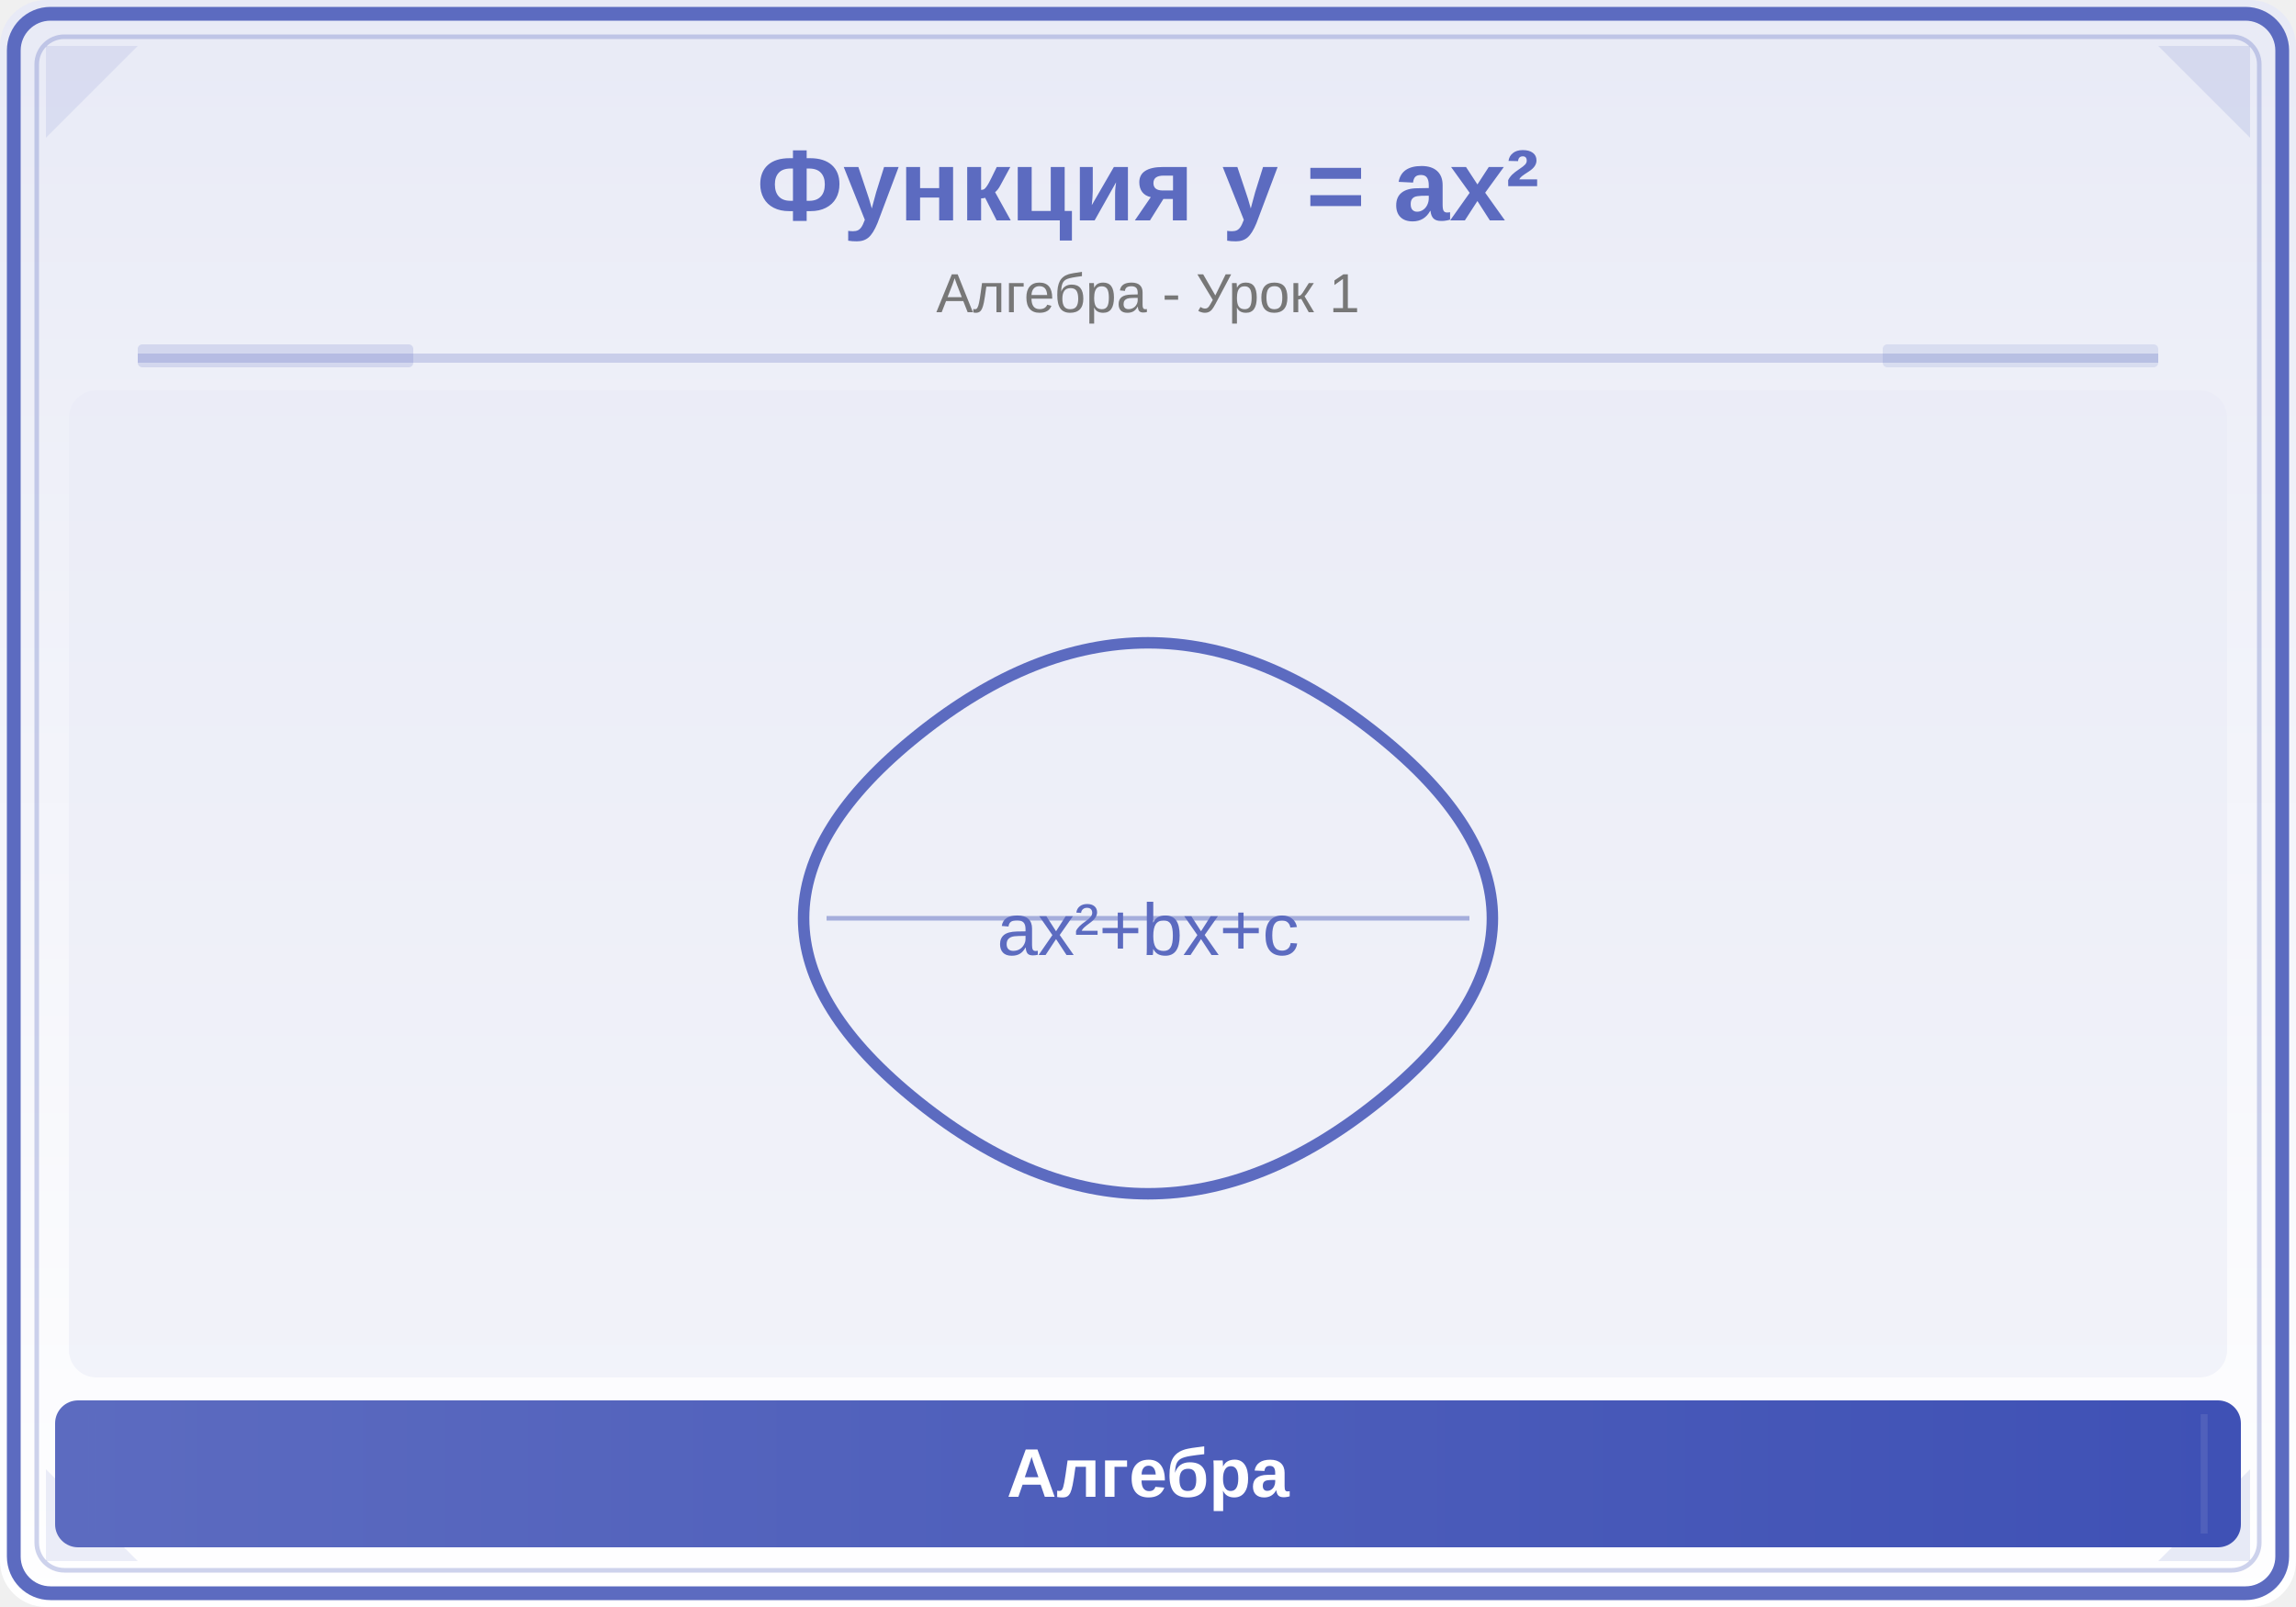
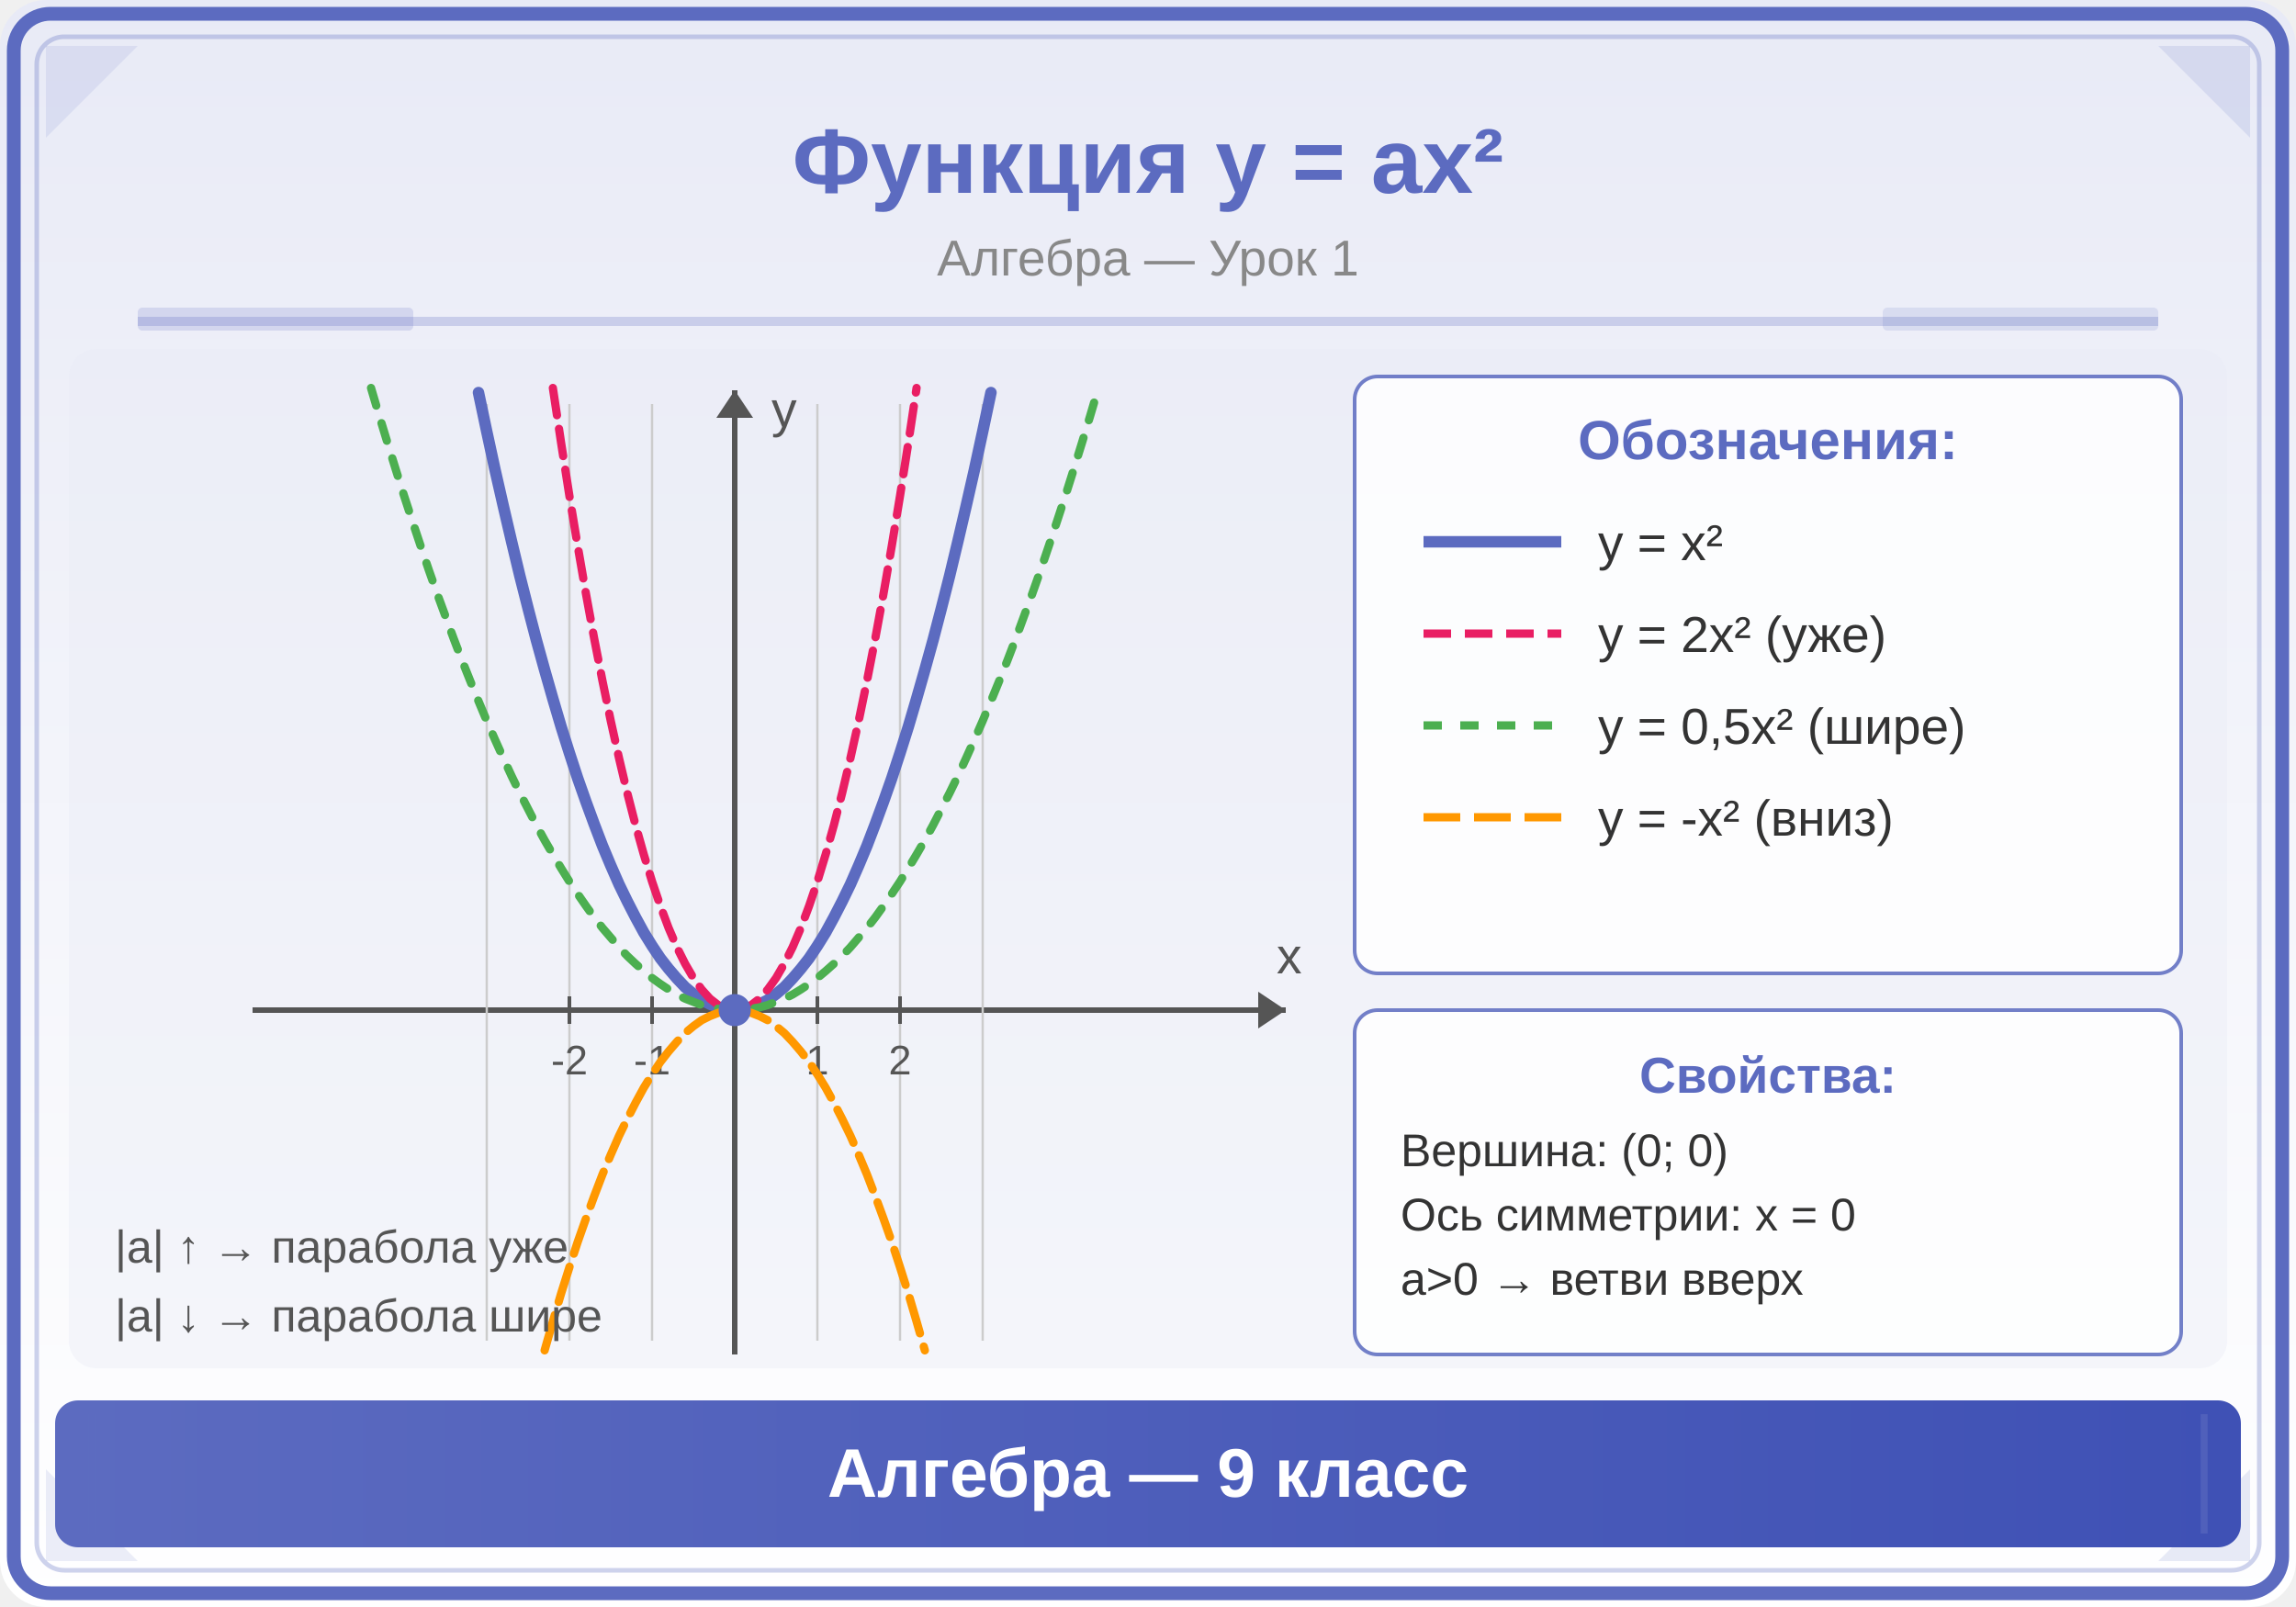
<svg xmlns="http://www.w3.org/2000/svg" viewBox="0 0 500 350">
  <defs>
    <linearGradient id="bg" x1="0" y1="0" x2="0" y2="1">
      <stop offset="0%" stop-color="#E8EAF6" />
      <stop offset="100%" stop-color="#FFFFFF" />
    </linearGradient>
    <linearGradient id="panel" x1="0" y1="0" x2="1" y2="0">
      <stop offset="0%" stop-color="#5C6BC0" />
      <stop offset="100%" stop-color="#3F51B5" />
    </linearGradient>
+     <linearGradient id="accent" x1="0" y1="0" x2="1" y2="1">
+       <stop offset="0%" stop-color="#7986CB" />
+       <stop offset="100%" stop-color="#5C6BC0" />
+     </linearGradient>
  </defs>
  <rect width="500" height="350" fill="url(#bg)" rx="10" />
  <rect x="3" y="3" width="494" height="344" rx="8" fill="none" stroke="#5C6BC0" stroke-width="3" />
  <rect x="8" y="8" width="484" height="334" rx="6" fill="none" stroke="#5C6BC0" stroke-width="1" opacity="0.3" />
  <polygon points="10,10 30,10 10,30" fill="#5C6BC0" opacity="0.12" />
  <polygon points="490,10 470,10 490,30" fill="#3F51B5" opacity="0.12" />
  <polygon points="10,340 30,340 10,320" fill="#5C6BC0" opacity="0.12" />
  <polygon points="490,340 470,340 490,320" fill="#3F51B5" opacity="0.12" />
-   <text x="250" y="48" font-family="Arial,sans-serif" font-size="22" font-weight="bold" fill="#5C6BC0" text-anchor="middle">Функция y = ax²</text>
-   <text x="250" y="68" font-family="Arial,sans-serif" font-size="12" fill="#777" text-anchor="middle">Алгебра - Урок 1</text>
-   <line x1="30" y1="78" x2="470" y2="78" stroke="#5C6BC0" stroke-width="2" opacity="0.25" />
-   <rect x="30" y="75" width="60" height="5" fill="#5C6BC0" opacity="0.18" rx="1" />
-   <rect x="410" y="75" width="60" height="5" fill="#3F51B5" opacity="0.12" rx="1" />
-   <clipPath id="ill">
-     <rect x="15" y="85" width="470" height="215" rx="6" />
-   </clipPath>
-   <g clip-path="url(#ill)">
-     <rect x="15" y="85" width="470" height="215" fill="#E8EAF6" opacity="0.5" />
-     <path d="M200,160 Q250,120 300,160 Q350,200 300,240 Q250,280 200,240 Q150,200 200,160" fill="none" stroke="#5C6BC0" stroke-width="2.5" />
-     <line x1="180" y1="200" x2="320" y2="200" stroke="#5C6BC0" stroke-width="1" opacity="0.5" />
-     <text x="250" y="208" font-family="Arial,sans-serif" font-size="16" fill="#5C6BC0" text-anchor="middle">ax²+bx+c</text>
-   </g>
+   <text x="250" y="42" font-family="Arial,sans-serif" font-size="20" font-weight="bold" fill="#5C6BC0" text-anchor="middle">Функция y = ax²</text>
+   <text x="250" y="60" font-family="Arial,sans-serif" font-size="11" fill="#888" text-anchor="middle">Алгебра — Урок 1</text>
+   <line x1="30" y1="70" x2="470" y2="70" stroke="#5C6BC0" stroke-width="2" opacity="0.25" />
+   <rect x="30" y="67" width="60" height="5" fill="#5C6BC0" opacity="0.18" rx="1" />
+   <rect x="410" y="67" width="60" height="5" fill="#3F51B5" opacity="0.12" rx="1" />
+   <rect x="15" y="76" width="470" height="222" rx="6" fill="#E8EAF6" opacity="0.4" />
+   <line x1="55" y1="220" x2="280" y2="220" stroke="#555" stroke-width="1.2" />
+   <line x1="160" y1="85" x2="160" y2="295" stroke="#555" stroke-width="1.2" />
+   <polygon points="280,220 274,216 274,224" fill="#555" />
+   <polygon points="160,85 156,91 164,91" fill="#555" />
+   <text x="278" y="212" font-family="Arial,sans-serif" font-size="11" fill="#555">x</text>
+   <text x="168" y="93" font-family="Arial,sans-serif" font-size="11" fill="#555">y</text>
+   <line x1="178" y1="88" x2="178" y2="292" stroke="#ccc" stroke-width="0.5" />
+   <line x1="196" y1="88" x2="196" y2="292" stroke="#ccc" stroke-width="0.5" />
+   <line x1="214" y1="88" x2="214" y2="292" stroke="#ccc" stroke-width="0.5" />
+   <line x1="142" y1="88" x2="142" y2="292" stroke="#ccc" stroke-width="0.5" />
+   <line x1="124" y1="88" x2="124" y2="292" stroke="#ccc" stroke-width="0.5" />
+   <line x1="106" y1="88" x2="106" y2="292" stroke="#ccc" stroke-width="0.5" />
+   <line x1="178" y1="217" x2="178" y2="223" stroke="#555" stroke-width="0.8" />
+   <line x1="196" y1="217" x2="196" y2="223" stroke="#555" stroke-width="0.8" />
+   <line x1="142" y1="217" x2="142" y2="223" stroke="#555" stroke-width="0.8" />
+   <line x1="124" y1="217" x2="124" y2="223" stroke="#555" stroke-width="0.8" />
+   <text x="178" y="234" font-family="Arial,sans-serif" font-size="9" fill="#555" text-anchor="middle">1</text>
+   <text x="196" y="234" font-family="Arial,sans-serif" font-size="9" fill="#555" text-anchor="middle">2</text>
+   <text x="142" y="234" font-family="Arial,sans-serif" font-size="9" fill="#555" text-anchor="middle">-1</text>
+   <text x="124" y="234" font-family="Arial,sans-serif" font-size="9" fill="#555" text-anchor="middle">-2</text>
+   <polyline points="104.2,85.5 106.0,94.0 107.8,102.3 109.6,110.2 111.4,117.9 113.2,125.4 115.0,132.5 116.8,139.4 118.6,145.9 120.4,152.2 122.2,158.3 124.0,164.0 125.8,169.5 127.6,174.6 129.4,179.5 131.2,184.2 133.0,188.5 134.8,192.6 136.6,196.3 138.4,199.8 140.2,203.1 142.0,206.0 143.8,208.7 145.6,211.0 147.4,213.1 149.2,215.0 151.0,216.5 152.8,217.8 154.6,218.7 156.4,219.4 158.2,219.9 160.0,220.0 161.8,219.9 163.6,219.4 165.4,218.7 167.2,217.8 169.0,216.5 170.8,215.0 172.6,213.1 174.4,211.0 176.2,208.7 178.0,206.0 179.8,203.1 181.6,199.8 183.4,196.3 185.2,192.6 187.0,188.5 188.8,184.2 190.6,179.5 192.4,174.6 194.2,169.5 196.0,164.0 197.8,158.3 199.6,152.2 201.4,145.9 203.2,139.4 205.0,132.5 206.8,125.4 208.6,117.9 210.4,110.2 212.2,102.3 214.0,94.0 215.8,85.5" fill="none" stroke="#5C6BC0" stroke-width="2.5" stroke-linecap="round" stroke-linejoin="round" />
+   <polyline points="120.4,84.5 122.2,96.5 124.0,108.0 125.8,118.9 127.6,129.3 129.4,139.1 131.2,148.3 133.0,157.0 134.8,165.1 136.6,172.7 138.4,179.7 140.2,186.1 142.0,192.0 143.8,197.3 145.6,202.1 147.4,206.3 149.2,209.9 151.0,213.0 152.8,215.5 154.6,217.5 156.4,218.9 158.2,219.7 160.0,220.0 161.8,219.7 163.6,218.9 165.4,217.5 167.2,215.5 169.0,213.0 170.8,209.9 172.6,206.3 174.4,202.1 176.2,197.3 178.0,192.0 179.8,186.1 181.6,179.7 183.4,172.7 185.2,165.1 187.0,157.0 188.8,148.3 190.6,139.1 192.4,129.3 194.2,118.9 196.0,108.0 197.8,96.5 199.6,84.5" fill="none" stroke="#E91E63" stroke-width="1.8" stroke-dasharray="6,3" stroke-linecap="round" stroke-linejoin="round" />
+   <polyline points="80.8,84.5 82.6,90.6 84.4,96.5 86.2,102.3 88.0,108.0 89.8,113.5 91.6,118.9 93.4,124.2 95.2,129.3 97.0,134.2 98.8,139.1 100.6,143.8 102.4,148.3 104.2,152.7 106.0,157.0 107.8,161.1 109.6,165.1 111.4,169.0 113.2,172.7 115.0,176.2 116.8,179.7 118.6,183.0 120.4,186.1 122.2,189.1 124.0,192.0 125.8,194.7 127.6,197.3 129.4,199.8 131.2,202.1 133.0,204.2 134.8,206.3 136.6,208.2 138.4,209.9 140.2,211.5 142.0,213.0 143.8,214.3 145.6,215.5 147.4,216.6 149.2,217.5 151.0,218.2 152.8,218.9 154.6,219.4 156.4,219.7 158.2,219.9 160.0,220.0 161.8,219.9 163.6,219.7 165.4,219.4 167.2,218.9 169.0,218.2 170.8,217.5 172.6,216.6 174.4,215.5 176.2,214.3 178.0,213.0 179.8,211.5 181.6,209.9 183.4,208.2 185.2,206.3 187.0,204.2 188.8,202.1 190.6,199.8 192.4,197.3 194.2,194.7 196.0,192.0 197.8,189.1 199.6,186.1 201.4,183.0 203.2,179.7 205.0,176.2 206.8,172.7 208.6,169.0 210.4,165.1 212.2,161.1 214.0,157.0 215.8,152.7 217.6,148.3 219.4,143.8 221.2,139.1 223.0,134.2 224.8,129.3 226.6,124.2 228.4,118.9 230.2,113.5 232.0,108.0 233.8,102.3 235.6,96.5 237.4,90.6 239.2,84.5" fill="none" stroke="#4CAF50" stroke-width="1.8" stroke-dasharray="4,4" stroke-linecap="round" stroke-linejoin="round" />
+   <polyline points="118.6,294.1 120.4,287.8 122.2,281.7 124.0,276.0 125.8,270.5 127.6,265.4 129.4,260.5 131.2,255.8 133.0,251.5 134.8,247.4 136.6,243.7 138.4,240.2 140.2,236.9 142.0,234.0 143.8,231.3 145.6,229.0 147.4,226.9 149.2,225.0 151.0,223.5 152.8,222.2 154.6,221.3 156.4,220.6 158.2,220.1 160.0,220.0 161.8,220.1 163.6,220.6 165.4,221.3 167.2,222.2 169.0,223.5 170.8,225.0 172.6,226.9 174.4,229.0 176.2,231.3 178.0,234.0 179.8,236.9 181.6,240.2 183.4,243.7 185.2,247.4 187.0,251.5 188.8,255.8 190.6,260.5 192.4,265.4 194.2,270.5 196.0,276.0 197.8,281.7 199.6,287.8 201.4,294.1" fill="none" stroke="#FF9800" stroke-width="1.8" stroke-dasharray="8,3" stroke-linecap="round" stroke-linejoin="round" />
+   <circle cx="160" cy="220" r="3.5" fill="#5C6BC0" />
+   <rect x="295" y="82" width="180" height="130" rx="5" fill="white" opacity="0.85" stroke="#5C6BC0" stroke-width="0.8" />
+   <text x="385" y="100" font-family="Arial,sans-serif" font-size="12" font-weight="bold" fill="#5C6BC0" text-anchor="middle">Обозначения:</text>
+   <line x1="310" y1="118" x2="340" y2="118" stroke="#5C6BC0" stroke-width="2.5" />
+   <text x="348" y="122" font-family="Arial,sans-serif" font-size="11" fill="#333">y = x²</text>
+   <line x1="310" y1="138" x2="340" y2="138" stroke="#E91E63" stroke-width="1.8" stroke-dasharray="6,3" />
+   <text x="348" y="142" font-family="Arial,sans-serif" font-size="11" fill="#333">y = 2x² (уже)</text>
+   <line x1="310" y1="158" x2="340" y2="158" stroke="#4CAF50" stroke-width="1.8" stroke-dasharray="4,4" />
+   <text x="348" y="162" font-family="Arial,sans-serif" font-size="11" fill="#333">y = 0,5x² (шире)</text>
+   <line x1="310" y1="178" x2="340" y2="178" stroke="#FF9800" stroke-width="1.8" stroke-dasharray="8,3" />
+   <text x="348" y="182" font-family="Arial,sans-serif" font-size="11" fill="#333">y = -x² (вниз)</text>
+   <rect x="295" y="220" width="180" height="75" rx="5" fill="white" opacity="0.85" stroke="#5C6BC0" stroke-width="0.8" />
+   <text x="385" y="238" font-family="Arial,sans-serif" font-size="11" font-weight="bold" fill="#5C6BC0" text-anchor="middle">Свойства:</text>
+   <text x="305" y="254" font-family="Arial,sans-serif" font-size="10" fill="#333">Вершина: (0; 0)</text>
+   <text x="305" y="268" font-family="Arial,sans-serif" font-size="10" fill="#333">Ось симметрии: x = 0</text>
+   <text x="305" y="282" font-family="Arial,sans-serif" font-size="10" fill="#333">a&gt;0 → ветви вверх</text>
+   <text x="25" y="275" font-family="Arial,sans-serif" font-size="10" fill="#555">|a| ↑ → парабола уже</text>
+   <text x="25" y="290" font-family="Arial,sans-serif" font-size="10" fill="#555">|a| ↓ → парабола шире</text>
  <rect x="12" y="305" width="476" height="32" rx="5" fill="url(#panel)" />
  <line x1="20" y1="308" x2="20" y2="334" stroke="#5C6BC0" stroke-width="1.5" opacity="0.6" />
  <line x1="480" y1="308" x2="480" y2="334" stroke="#5C6BC0" stroke-width="1.5" opacity="0.6" />
-   <text x="250" y="326" font-family="Arial,sans-serif" font-size="15" text-anchor="middle" fill="white" font-weight="bold">Алгебра</text>
+   <text x="250" y="326" font-family="Arial,sans-serif" font-size="15" text-anchor="middle" fill="white" font-weight="bold">Алгебра — 9 класс</text>
</svg>
